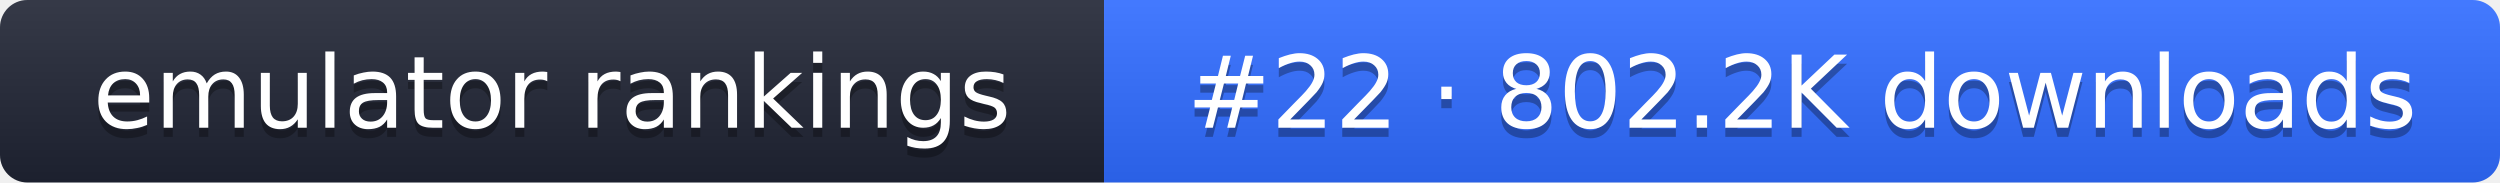
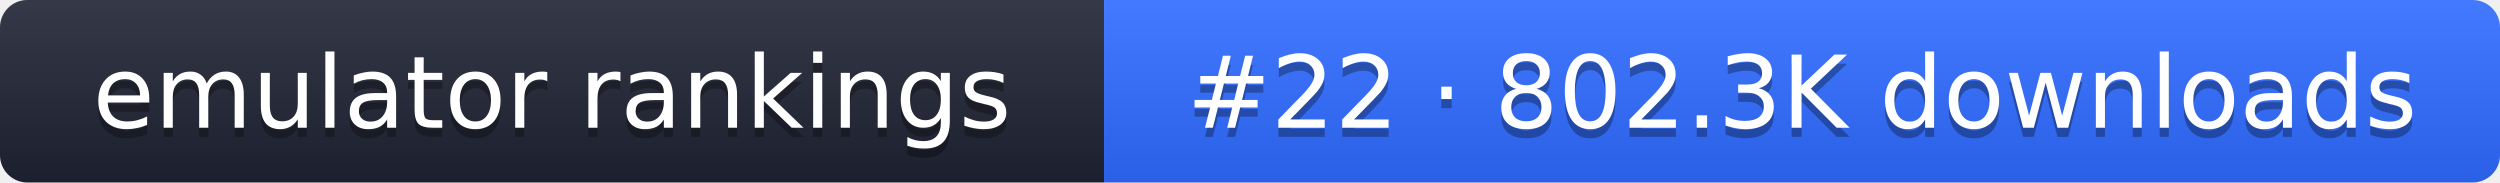
- <svg xmlns="http://www.w3.org/2000/svg" width="274" height="20" role="img" aria-label="emulator rankings: #22 · 802.2K downloads">
+ <svg xmlns="http://www.w3.org/2000/svg" width="274" height="20" role="img" aria-label="emulator rankings: #22 · 802.3K downloads">
  <linearGradient id="g" x2="0" y2="100%">
    <stop offset="0" stop-color="#fff" stop-opacity=".1" />
    <stop offset="1" stop-opacity=".1" />
  </linearGradient>
  <clipPath id="r">
    <rect width="274" height="20" rx="3" fill="#fff" />
  </clipPath>
  <g clip-path="url(#r)">
    <rect width="121" height="20" fill="#1f2433" />
    <rect x="121" width="153" height="20" fill="#2f6bff" />
    <rect width="274" height="20" fill="url(#g)" />
  </g>
  <g fill="#fff" text-anchor="middle" font-family="Verdana,DejaVu Sans,sans-serif" font-size="11">
    <text x="60.5" y="15" fill="#010101" fill-opacity=".3">emulator rankings</text>
    <text x="60.5" y="14">emulator rankings</text>
-     <text x="197.5" y="15" fill="#010101" fill-opacity=".3">#22 · 802.2K downloads</text>
-     <text x="197.5" y="14">#22 · 802.2K downloads</text>
+     <text x="197.5" y="15" fill="#010101" fill-opacity=".3">#22 · 802.3K downloads</text>
+     <text x="197.5" y="14">#22 · 802.3K downloads</text>
  </g>
</svg>
